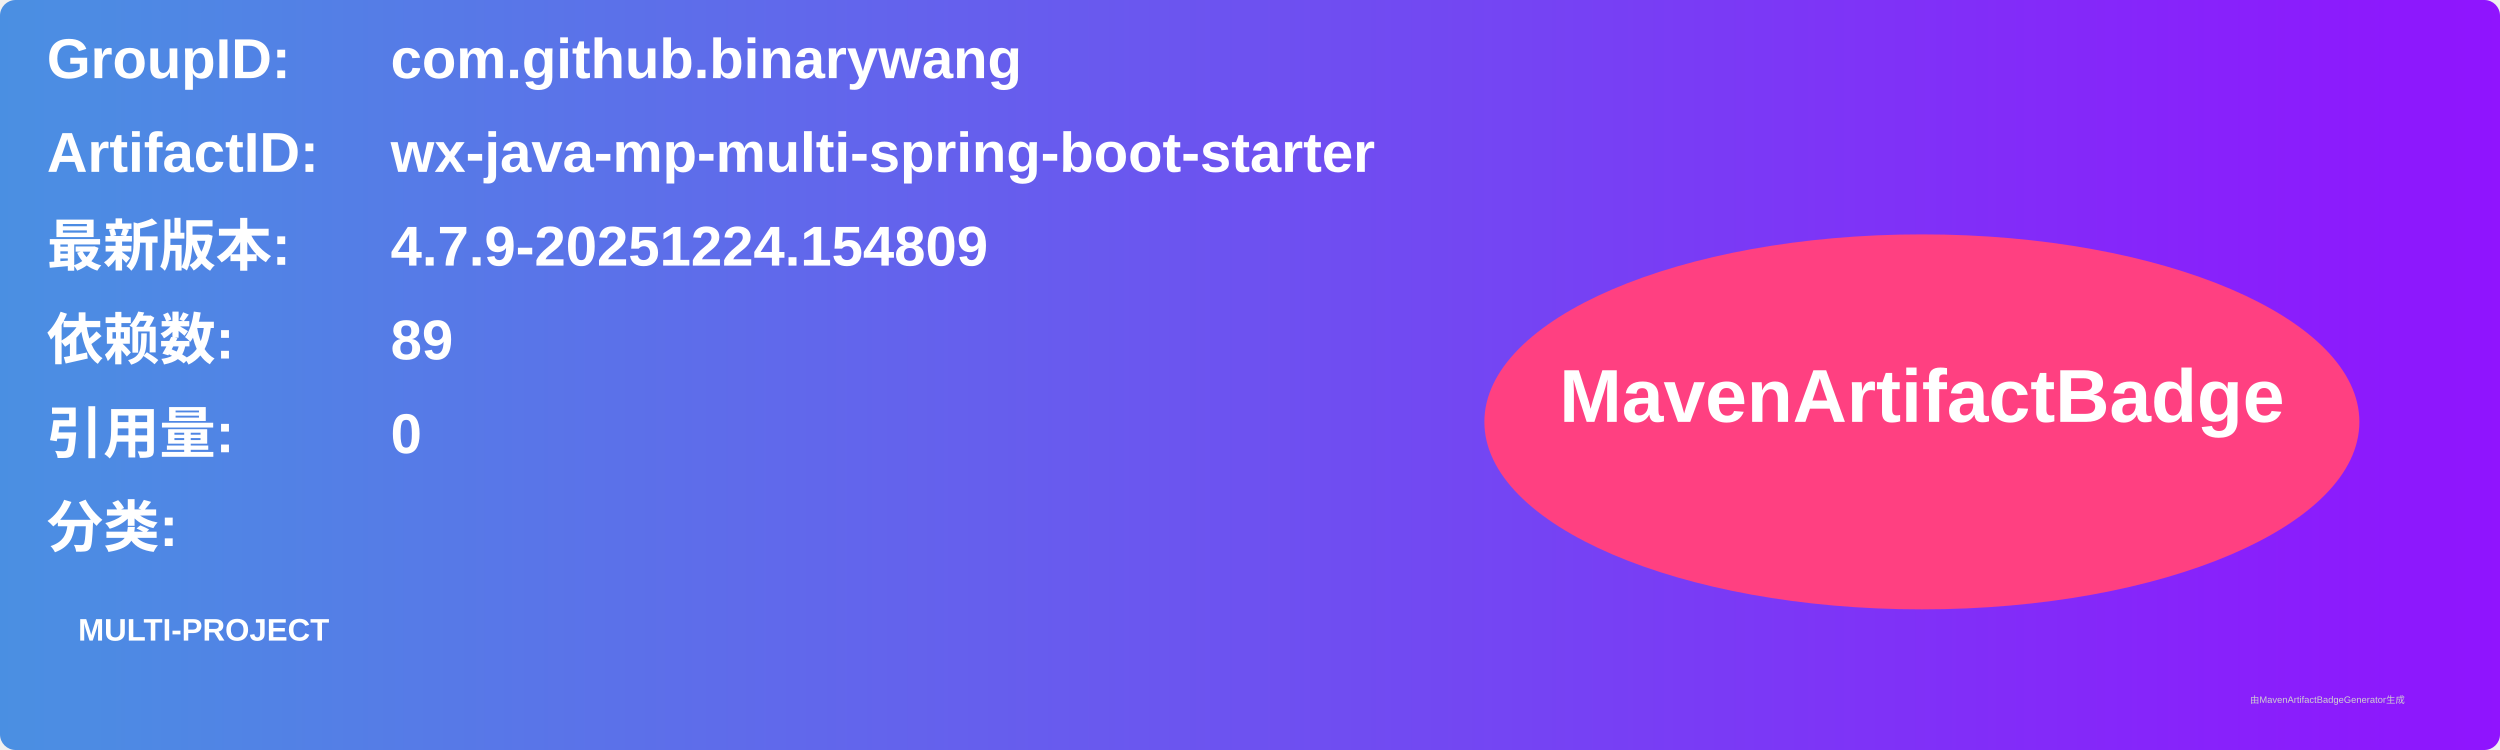
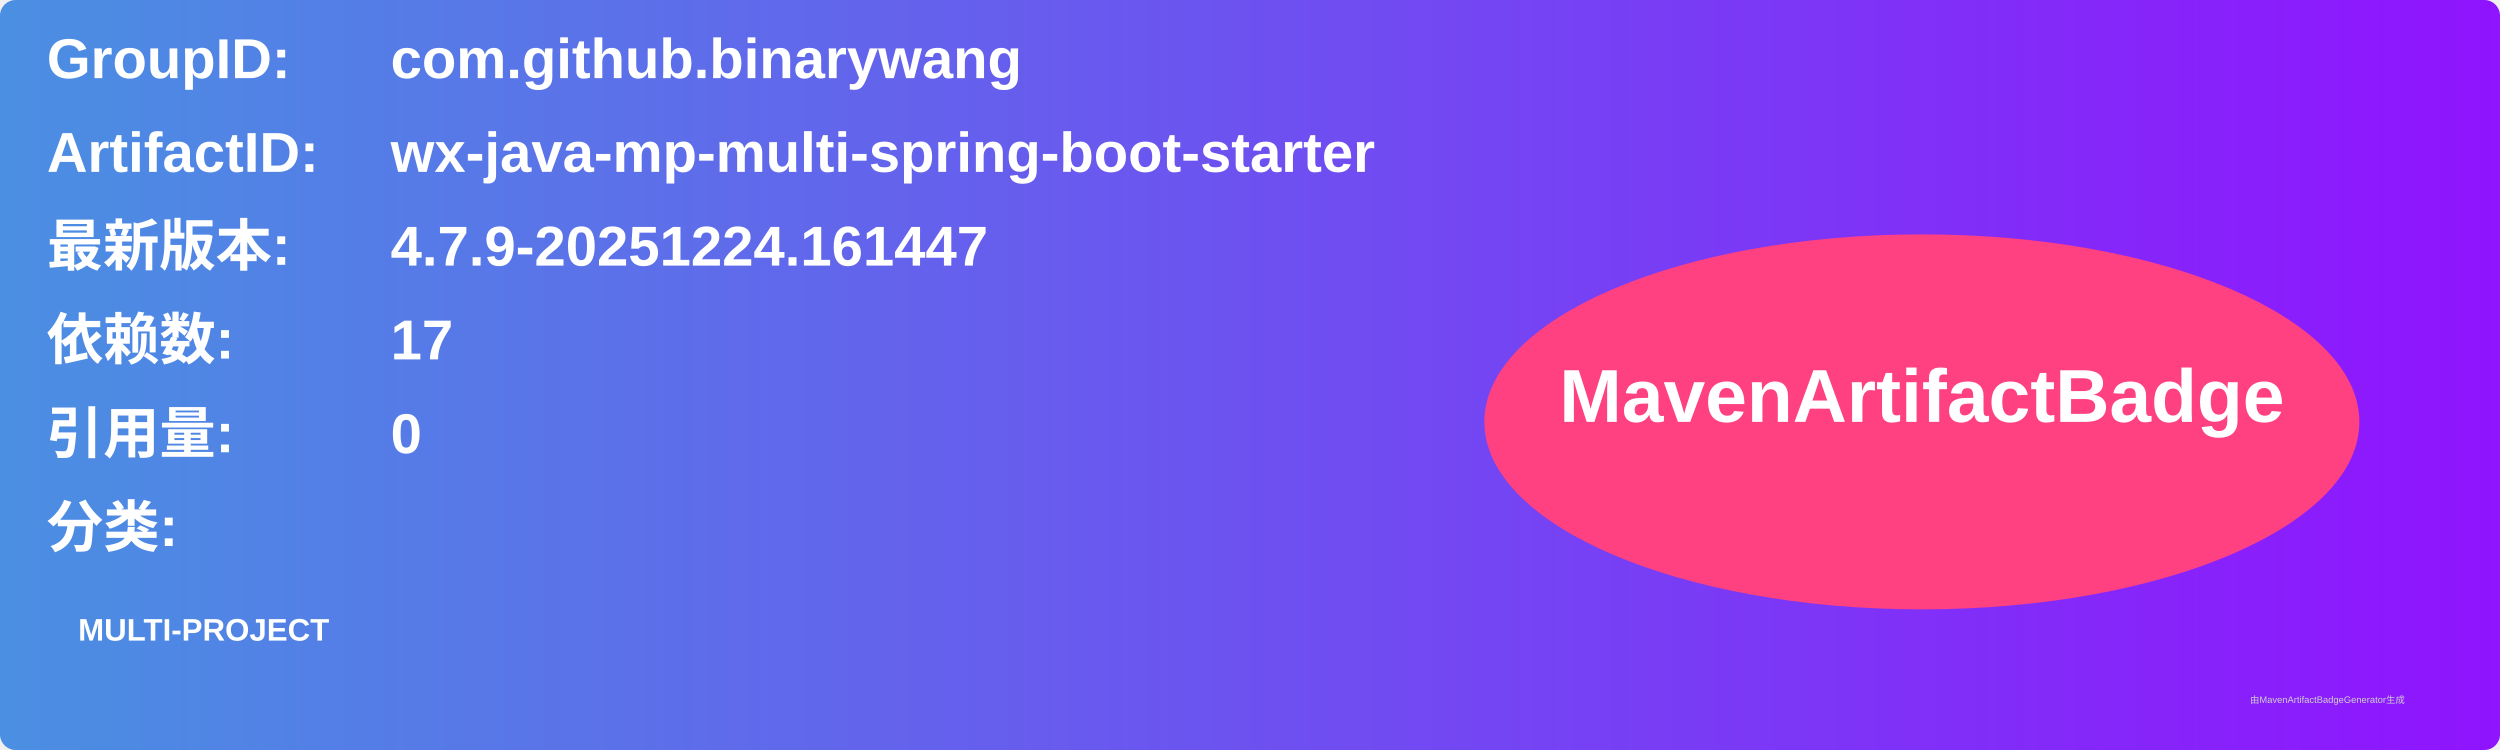
<svg xmlns="http://www.w3.org/2000/svg" width="800" height="240" viewBox="0 0 800 240">
  <linearGradient id="grad" x1="0%" y1="0%" x2="100%" y2="0%">
    <stop offset="0%" stop-color="#4a90e2" />
    <stop offset="100%" stop-color="#9013fe" />
  </linearGradient>
  <rect width="100%" height="100%" rx="5" ry="5" fill="url(#grad)" />
  <g transform="translate(15, 15)">
    <text x="0" y="10" font-family="Arial" font-size="18" fill="white" font-weight="bold" width="260">GroupID:</text>
    <text x="110" y="10" font-family="Arial" font-size="18" fill="white" font-weight="bold" width="460">com.github.binarywang</text>
    <text x="0" y="40" font-family="Arial" font-size="18" fill="white" font-weight="bold" width="260">ArtifactID:</text>
    <text x="110" y="40" font-family="Arial" font-size="18" fill="white" font-weight="bold" width="460">wx-java-mp-multi-spring-boot-starter</text>
    <text x="0" y="70" font-family="Arial" font-size="18" fill="white" font-weight="bold">最新版本:</text>
    <text x="110" y="70" font-family="Arial" font-size="18" fill="white" font-weight="bold">
-       <tspan font-weight="bold">4.7.9-20251224.154809</tspan>
+       <tspan font-weight="bold">4.7.9-20251224.161447</tspan>
    </text>
    <text x="0" y="100" font-family="Arial" font-size="18" fill="white" font-weight="bold">依赖数: </text>
    <text x="110" y="100" font-family="Arial" font-size="18" fill="white">
-       <tspan font-weight="bold">89</tspan>
+       <tspan font-weight="bold">17</tspan>
    </text>
    <text x="0" y="130" font-family="Arial" font-size="18" fill="white" font-weight="bold">引用量: </text>
    <text x="110" y="130" font-family="Arial" font-size="18" fill="white">
      <tspan font-weight="bold">0</tspan>
    </text>
    <text x="0" y="160" font-family="Arial" font-size="18" fill="white" font-weight="bold">分类:</text>
    <text x="10" y="190" font-family="Arial" font-size="10" fill="white">
      <tspan font-weight="bold">MULTI-PROJECT</tspan>
    </text>
    <ellipse cx="600" cy="120" rx="140" ry="60" fill="#ff4081" />
    <text x="600" y="120" text-anchor="middle" font-family="Arial" font-size="24" fill="white" font-weight="bold">MavenArtifactBadge</text>
  </g>
  <text x="720" y="225" font-family="Arial" font-size="3" fill="#d0d0d0">由MavenArtifactBadgeGenerator生成</text>
</svg>
